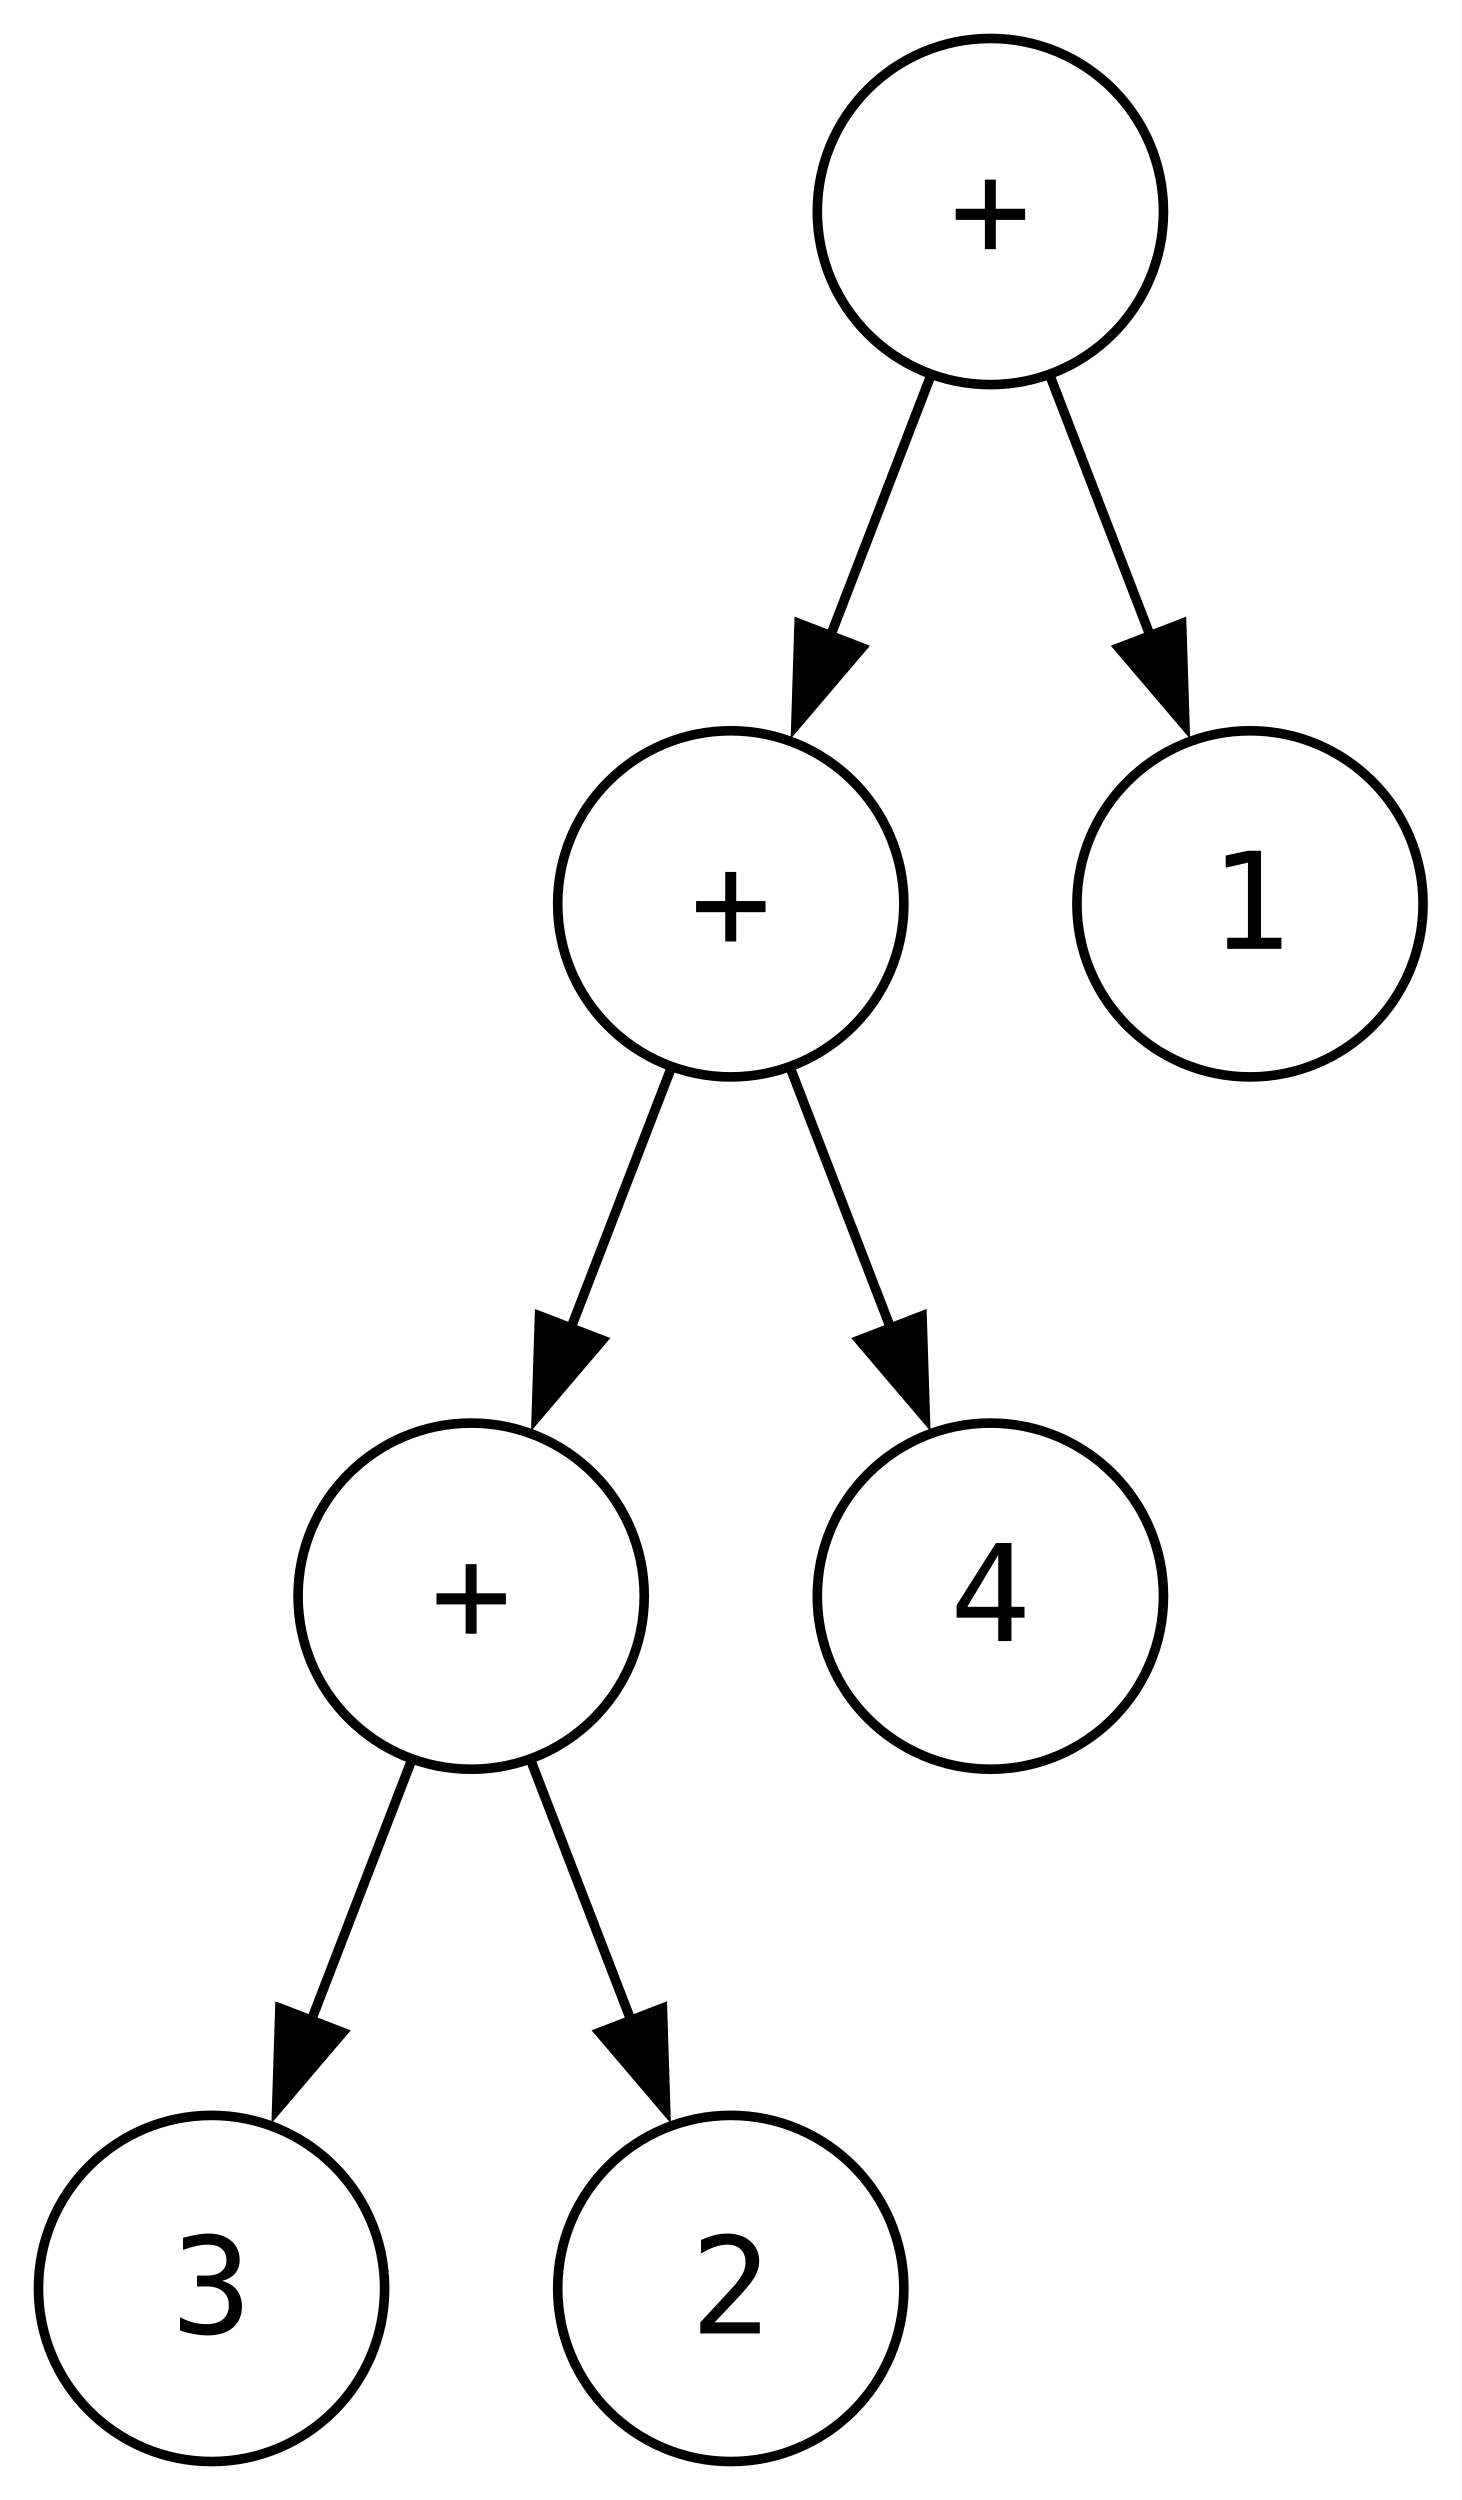
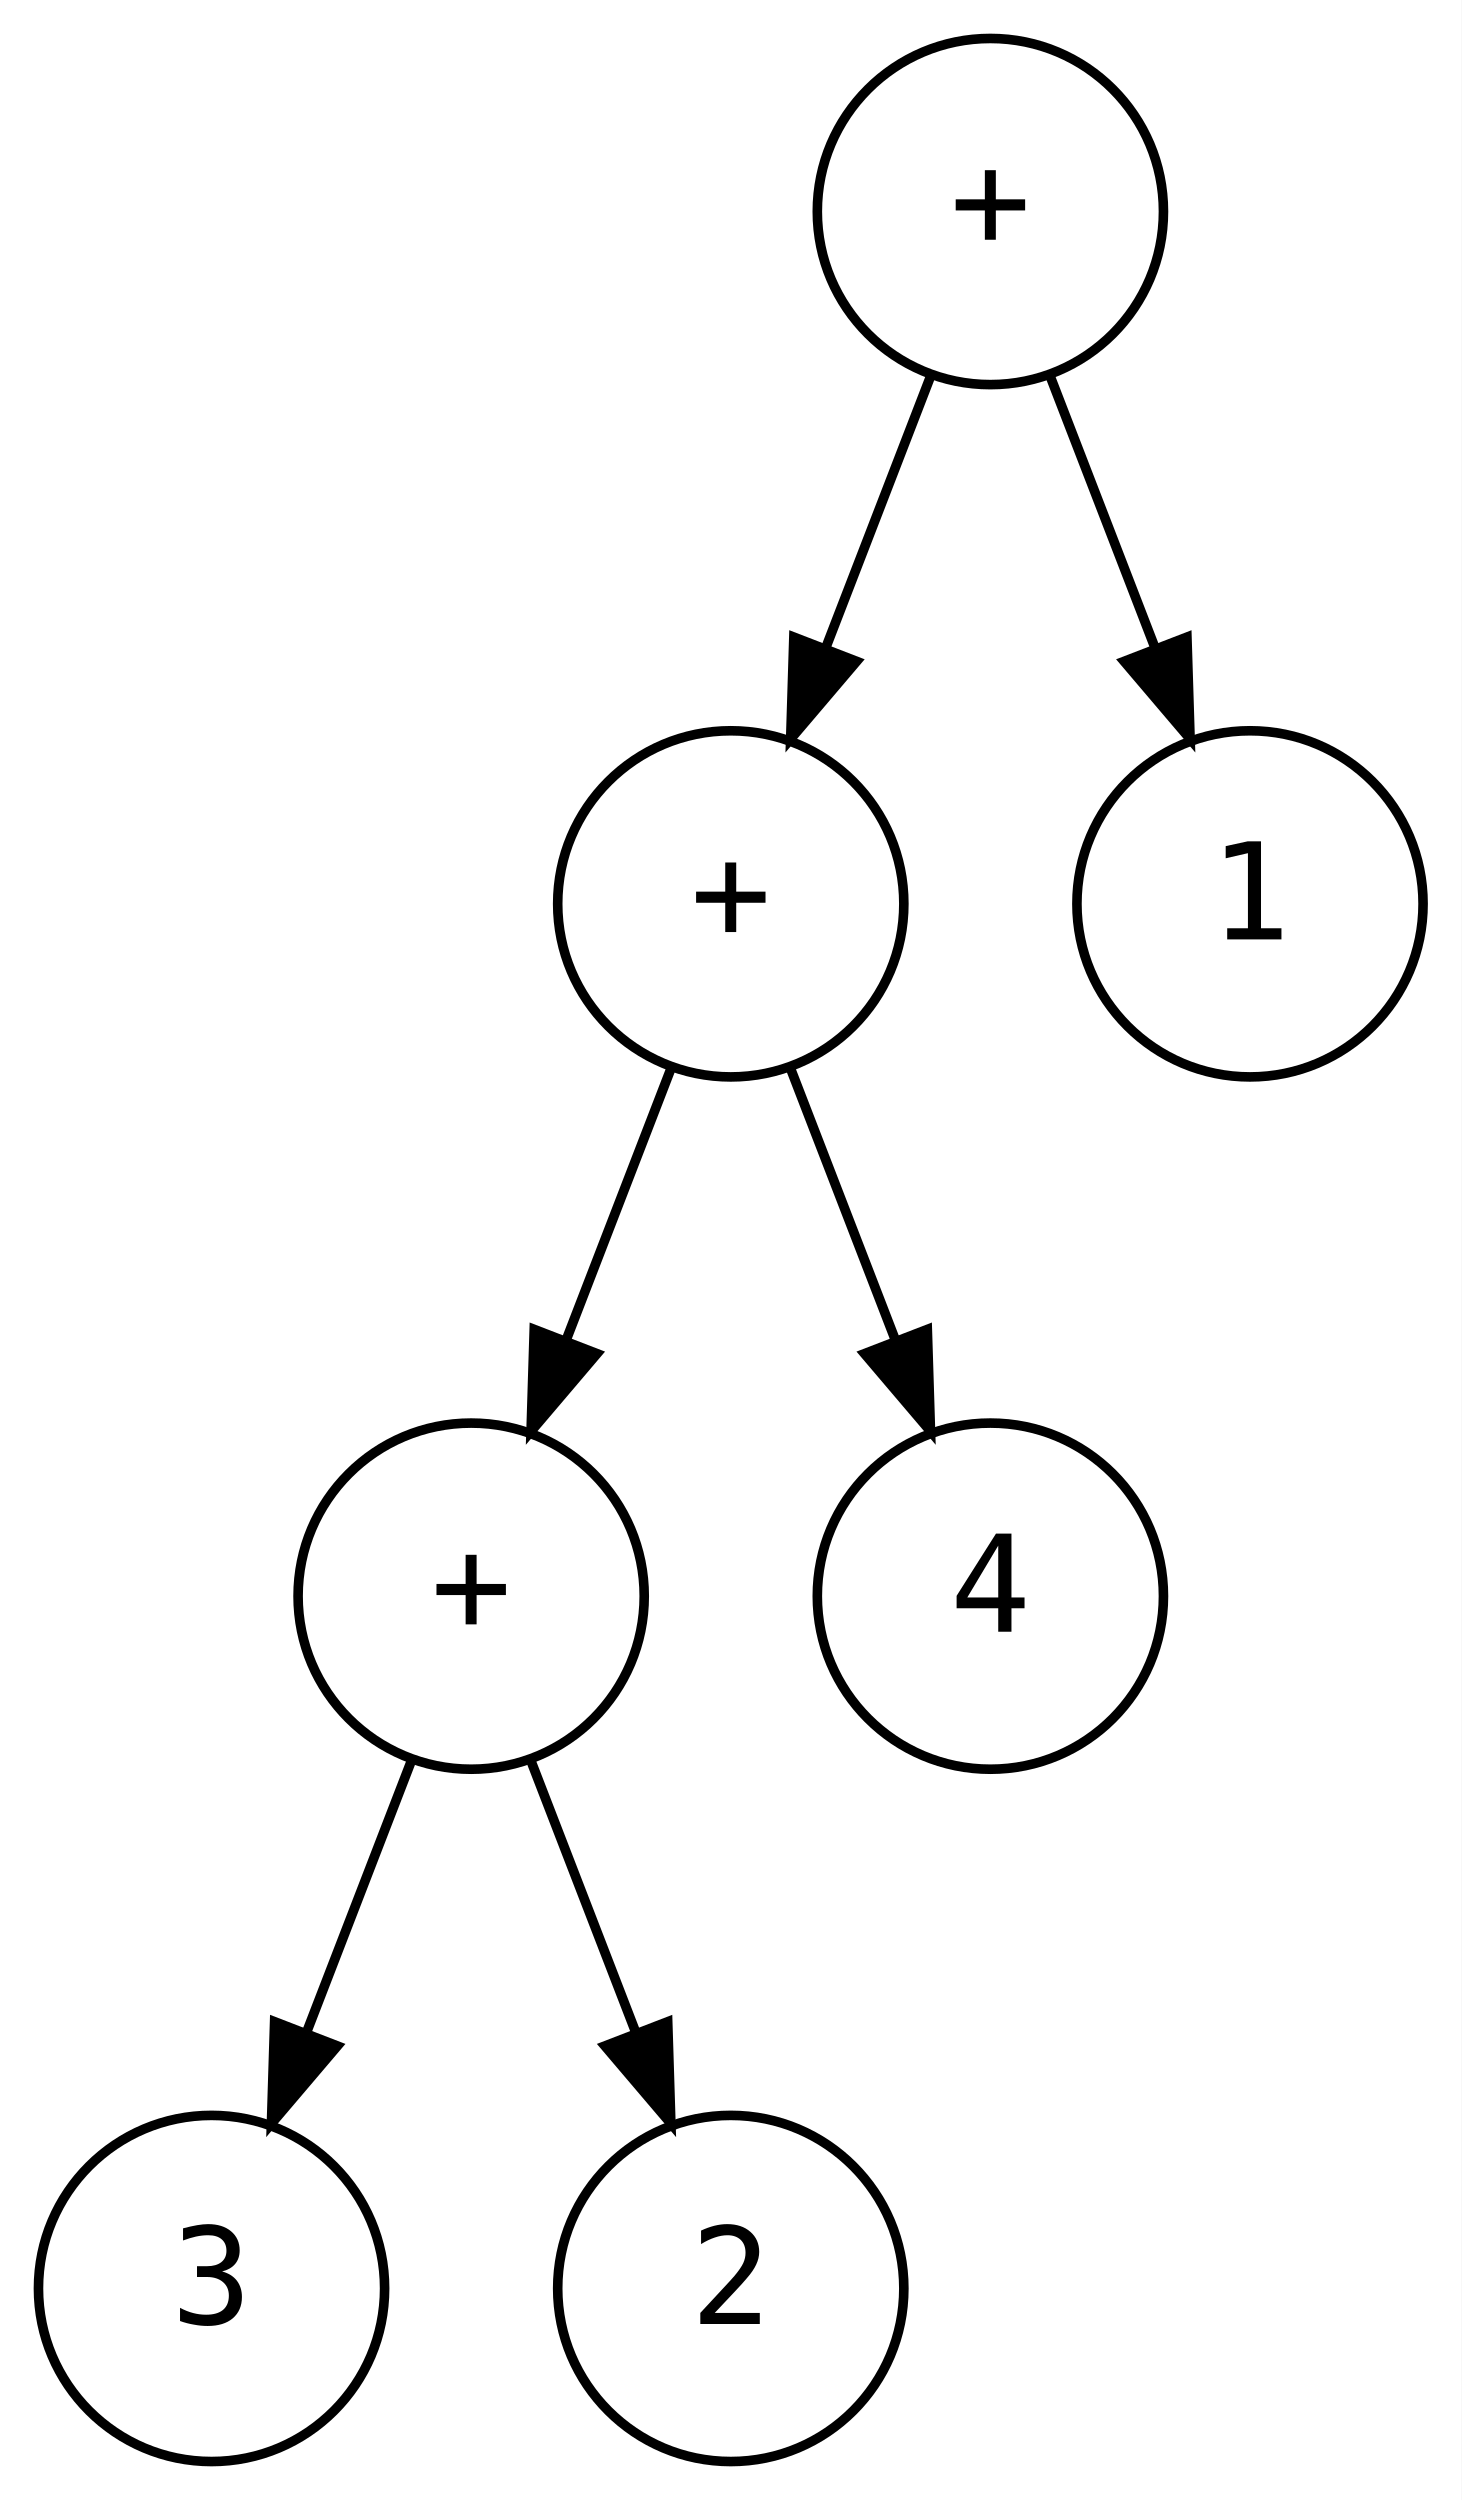
<svg xmlns="http://www.w3.org/2000/svg" width="152pt" height="260pt" viewBox="0.00 0.00 152.00 260.00">
  <g id="graph0" class="graph" transform="scale(1 1) rotate(0) translate(4 256)">
-     <polygon fill="white" stroke="none" points="-4,4 -4,-256 148,-256 148,4 -4,4" />
+     <polygon fill="white" stroke="transparent" points="-4,4 -4,-256 148,-256 148,4 -4,4" />
    <g id="node1" class="node">
      <ellipse fill="none" stroke="black" cx="99" cy="-234" rx="18" ry="18" />
-       <text xml:space="preserve" text-anchor="middle" x="99" y="-229.32" font-family="monospace" font-size="14.00">+</text>
+       <text text-anchor="middle" x="99" y="-230.3" font-family="monospace" font-size="14.00">+</text>
    </g>
    <g id="node2" class="node">
      <ellipse fill="none" stroke="black" cx="72" cy="-162" rx="18" ry="18" />
-       <text xml:space="preserve" text-anchor="middle" x="72" y="-157.32" font-family="monospace" font-size="14.00">+</text>
+       <text text-anchor="middle" x="72" y="-158.3" font-family="monospace" font-size="14.00">+</text>
    </g>
    <g id="edge1" class="edge">
-       <path fill="none" stroke="black" d="M92.74,-216.76C89.64,-208.72 85.81,-198.81 82.3,-189.69" />
-       <polygon fill="black" stroke="black" points="85.64,-188.63 78.77,-180.56 79.11,-191.15 85.64,-188.63" />
+       <path fill="none" stroke="black" d="M92.74,-216.76C89.5,-208.37 85.47,-197.93 81.83,-188.5" />
+       <polygon fill="black" stroke="black" points="85.09,-187.22 78.23,-179.15 78.56,-189.74 85.09,-187.22" />
    </g>
    <g id="node7" class="node">
      <ellipse fill="none" stroke="black" cx="126" cy="-162" rx="18" ry="18" />
-       <text xml:space="preserve" text-anchor="middle" x="126" y="-157.32" font-family="monospace" font-size="14.00">1</text>
+       <text text-anchor="middle" x="126" y="-158.3" font-family="monospace" font-size="14.00">1</text>
    </g>
    <g id="edge2" class="edge">
-       <path fill="none" stroke="black" d="M105.26,-216.76C108.36,-208.72 112.19,-198.81 115.7,-189.69" />
-       <polygon fill="black" stroke="black" points="118.89,-191.15 119.23,-180.56 112.36,-188.63 118.89,-191.15" />
+       <path fill="none" stroke="black" d="M105.26,-216.76C108.5,-208.37 112.53,-197.93 116.17,-188.5" />
+       <polygon fill="black" stroke="black" points="119.44,-189.74 119.77,-179.15 112.91,-187.22 119.44,-189.74" />
    </g>
    <g id="node3" class="node">
      <ellipse fill="none" stroke="black" cx="45" cy="-90" rx="18" ry="18" />
-       <text xml:space="preserve" text-anchor="middle" x="45" y="-85.33" font-family="monospace" font-size="14.00">+</text>
+       <text text-anchor="middle" x="45" y="-86.3" font-family="monospace" font-size="14.00">+</text>
    </g>
    <g id="edge3" class="edge">
-       <path fill="none" stroke="black" d="M65.74,-144.76C62.64,-136.72 58.81,-126.81 55.3,-117.69" />
-       <polygon fill="black" stroke="black" points="58.64,-116.63 51.77,-108.56 52.11,-119.15 58.64,-116.63" />
+       <path fill="none" stroke="black" d="M65.74,-144.76C62.5,-136.37 58.47,-125.93 54.83,-116.5" />
+       <polygon fill="black" stroke="black" points="58.09,-115.22 51.23,-107.15 51.56,-117.74 58.09,-115.22" />
    </g>
    <g id="node6" class="node">
      <ellipse fill="none" stroke="black" cx="99" cy="-90" rx="18" ry="18" />
-       <text xml:space="preserve" text-anchor="middle" x="99" y="-85.33" font-family="monospace" font-size="14.00">4</text>
+       <text text-anchor="middle" x="99" y="-86.3" font-family="monospace" font-size="14.00">4</text>
    </g>
    <g id="edge4" class="edge">
-       <path fill="none" stroke="black" d="M78.26,-144.76C81.36,-136.72 85.19,-126.81 88.7,-117.69" />
-       <polygon fill="black" stroke="black" points="91.89,-119.15 92.23,-108.56 85.36,-116.63 91.89,-119.15" />
+       <path fill="none" stroke="black" d="M78.26,-144.76C81.5,-136.37 85.53,-125.93 89.17,-116.5" />
+       <polygon fill="black" stroke="black" points="92.44,-117.74 92.77,-107.15 85.91,-115.22 92.44,-117.74" />
    </g>
    <g id="node4" class="node">
      <ellipse fill="none" stroke="black" cx="18" cy="-18" rx="18" ry="18" />
-       <text xml:space="preserve" text-anchor="middle" x="18" y="-13.32" font-family="monospace" font-size="14.00">3</text>
+       <text text-anchor="middle" x="18" y="-14.3" font-family="monospace" font-size="14.00">3</text>
    </g>
    <g id="edge5" class="edge">
-       <path fill="none" stroke="black" d="M38.74,-72.76C35.64,-64.72 31.81,-54.81 28.3,-45.69" />
-       <polygon fill="black" stroke="black" points="31.64,-44.63 24.77,-36.56 25.11,-47.15 31.64,-44.63" />
+       <path fill="none" stroke="black" d="M38.74,-72.76C35.5,-64.37 31.47,-53.93 27.83,-44.5" />
+       <polygon fill="black" stroke="black" points="31.09,-43.22 24.23,-35.15 24.56,-45.74 31.09,-43.22" />
    </g>
    <g id="node5" class="node">
      <ellipse fill="none" stroke="black" cx="72" cy="-18" rx="18" ry="18" />
-       <text xml:space="preserve" text-anchor="middle" x="72" y="-13.32" font-family="monospace" font-size="14.00">2</text>
+       <text text-anchor="middle" x="72" y="-14.3" font-family="monospace" font-size="14.00">2</text>
    </g>
    <g id="edge6" class="edge">
-       <path fill="none" stroke="black" d="M51.26,-72.76C54.36,-64.72 58.19,-54.81 61.7,-45.69" />
-       <polygon fill="black" stroke="black" points="64.89,-47.15 65.23,-36.56 58.36,-44.63 64.89,-47.15" />
+       <path fill="none" stroke="black" d="M51.26,-72.76C54.5,-64.37 58.53,-53.93 62.17,-44.5" />
+       <polygon fill="black" stroke="black" points="65.44,-45.74 65.77,-35.15 58.91,-43.22 65.44,-45.74" />
    </g>
  </g>
</svg>
